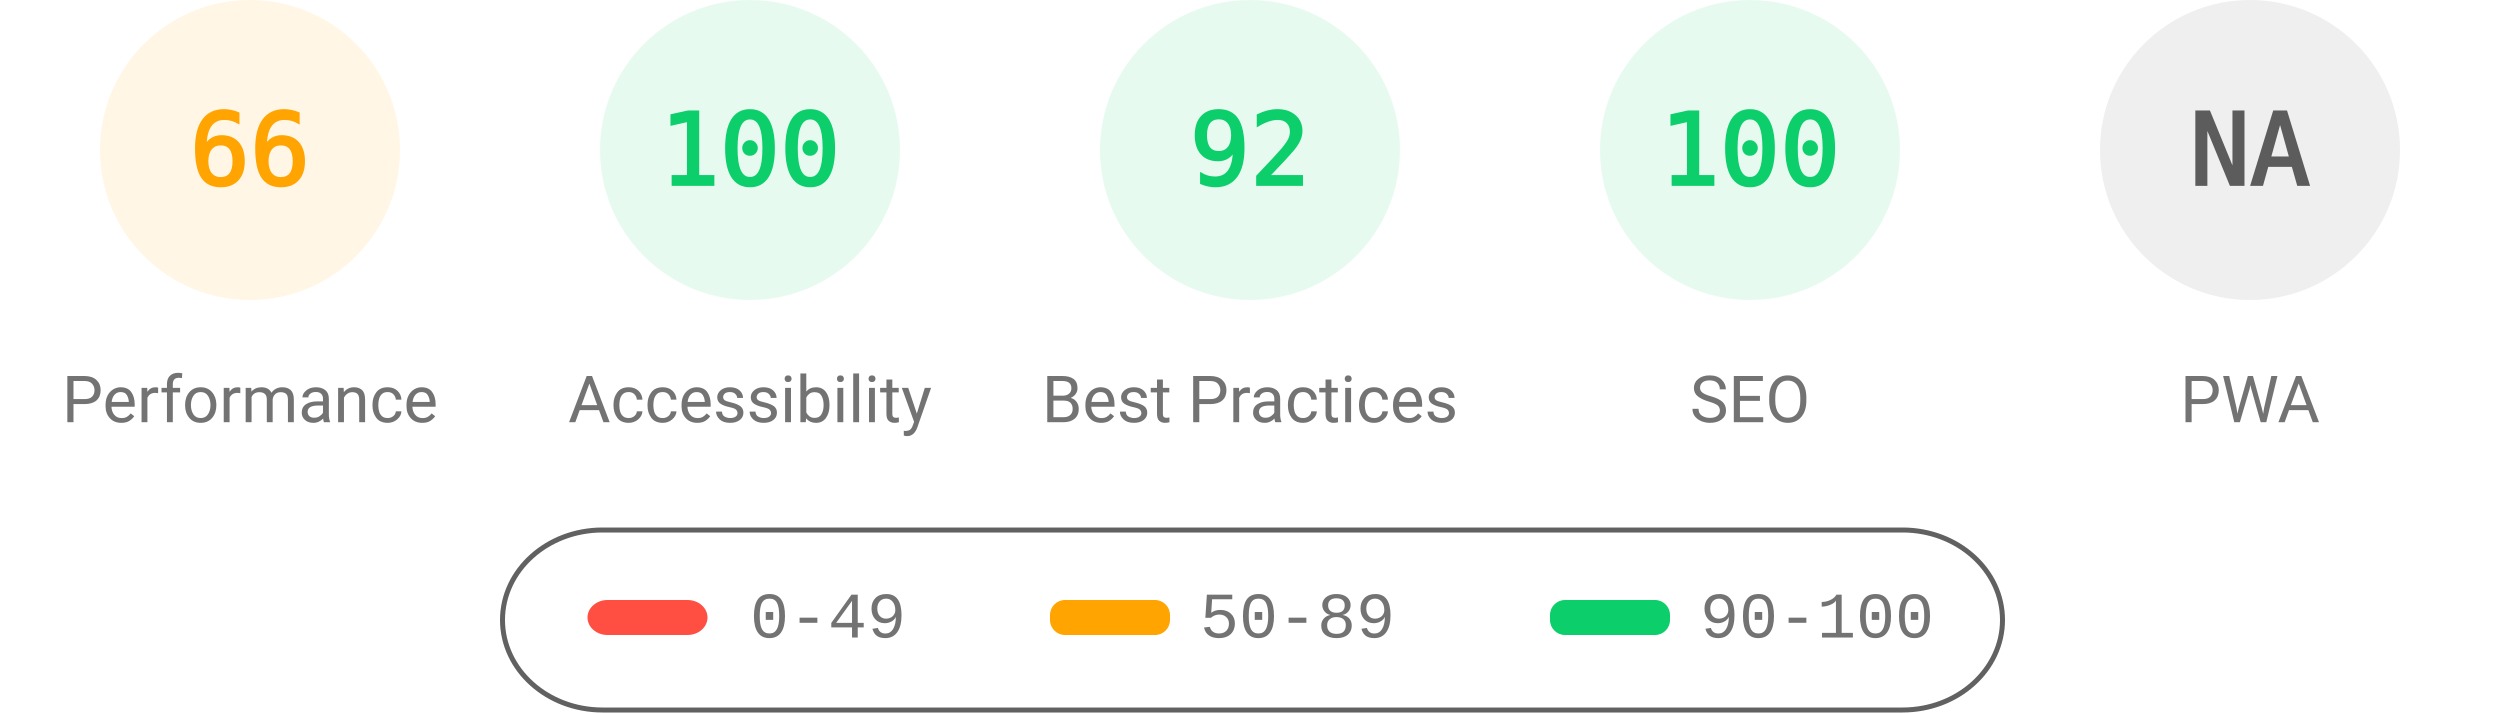
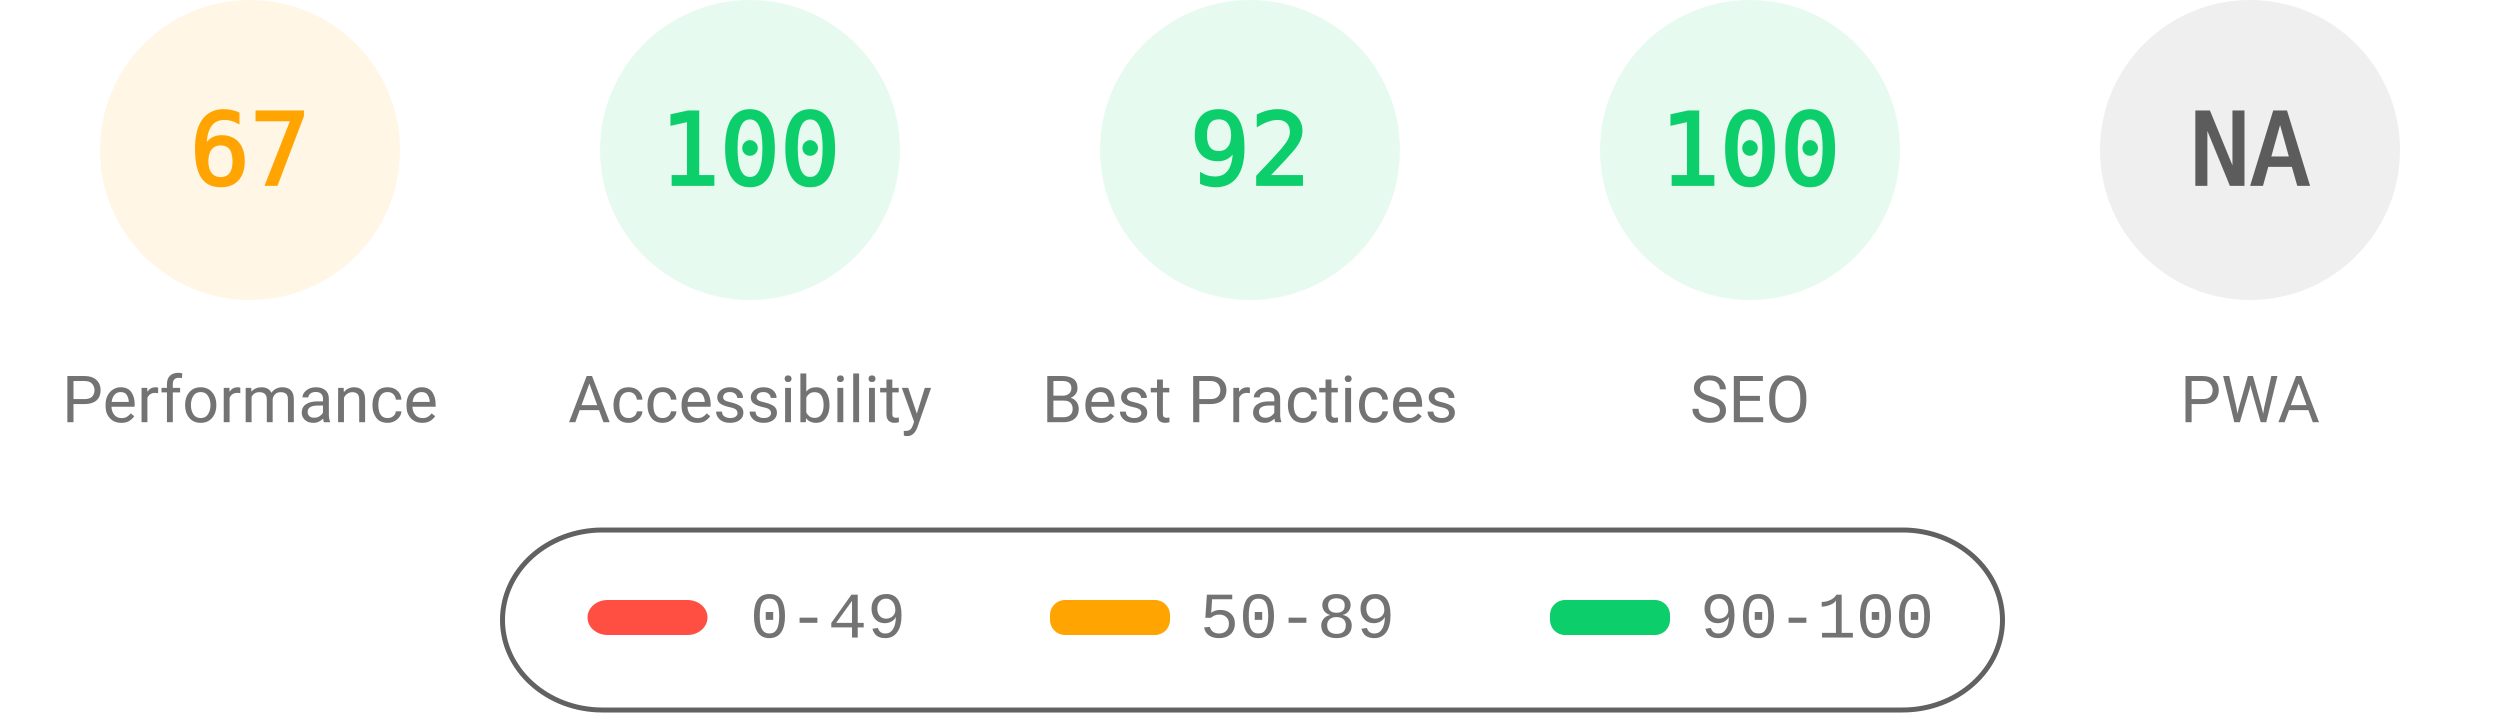
<svg xmlns="http://www.w3.org/2000/svg" fill="none" width="1000" height="285">
  <style>.gauge-base{opacity:.1}.gauge-arc{fill:none;animation-delay:250ms;stroke-linecap:round;transform:rotate(-90deg);transform-origin:100px 60px;animation:load-gauge 1s ease forwards}.guage-text{font-size:40px;font-family:monospace;text-align:center}.guage-red{color:#ff4e42;fill:#ff4e42;stroke:#ff4e42}.guage-orange{color:#ffa400;fill:#ffa400;stroke:#ffa400}.guage-green{color:#0cce6b;fill:#0cce6b;stroke:#0cce6b}.guage-undefined{color:#5c5c5c;fill:#5c5c5c;stroke:#5c5c5c}.guage-title{color:#737373;fill:#737373;stroke:none;font-size:26px;line-height:26px;font-family:Roboto,Halvetica,Arial,sans-serif}@keyframes load-gauge{from{stroke-dasharray:0 352.858}}</style>
  <svg class="guage-div guage-perf guage-orange" viewBox="0 0 200 200" width="200" height="200">
    <circle class="gauge-base" r="56" cx="100" cy="60" stroke-width="8" />
-     <circle class="gauge-arc guage-arc-1" r="56" cx="100" cy="60" stroke-width="8" style="stroke-dasharray:232.226,351.858" />
-     <text class="guage-text" x="100" y="60" alignment-baseline="central" dominant-baseline="central" text-anchor="middle">66</text>
+     <circle class="gauge-arc guage-arc-1" r="56" cx="100" cy="60" stroke-width="8" style="stroke-dasharray:235.745,351.858" />
+     <text class="guage-text" x="100" y="60" alignment-baseline="central" dominant-baseline="central" text-anchor="middle">67</text>
    <text class="guage-title" x="100" y="160" alignment-baseline="central" dominant-baseline="central" text-anchor="middle">Performance</text>
  </svg>
  <svg class="guage-div guage-acc guage-green" viewBox="0 0 200 200" width="200" height="200" x="200">
    <circle class="gauge-base" r="56" cx="100" cy="60" stroke-width="8" />
    <circle class="gauge-arc guage-arc-2" r="56" cx="100" cy="60" stroke-width="8" style="stroke-dasharray:351.858,351.858" />
    <text class="guage-text" x="100" y="60" alignment-baseline="central" dominant-baseline="central" text-anchor="middle">100</text>
    <text class="guage-title" x="100" y="160" alignment-baseline="central" dominant-baseline="central" text-anchor="middle">Accessibility</text>
  </svg>
  <svg class="guage-div guage-best guage-green" viewBox="0 0 200 200" width="200" height="200" x="400">
    <circle class="gauge-base" r="56" cx="100" cy="60" stroke-width="8" />
    <circle class="gauge-arc guage-arc-3" r="56" cx="100" cy="60" stroke-width="8" style="stroke-dasharray:323.709,351.858" />
    <text class="guage-text" x="100" y="60" alignment-baseline="central" dominant-baseline="central" text-anchor="middle">92</text>
    <text class="guage-title" x="100" y="160" alignment-baseline="central" dominant-baseline="central" text-anchor="middle">Best Practices</text>
  </svg>
  <svg class="guage-div guage-seo guage-green" viewBox="0 0 200 200" width="200" height="200" x="600">
    <circle class="gauge-base" r="56" cx="100" cy="60" stroke-width="8" />
    <circle class="gauge-arc guage-arc-4" r="56" cx="100" cy="60" stroke-width="8" style="stroke-dasharray:351.858,351.858" />
    <text class="guage-text" x="100" y="60" alignment-baseline="central" dominant-baseline="central" text-anchor="middle">100</text>
    <text class="guage-title" x="100" y="160" alignment-baseline="central" dominant-baseline="central" text-anchor="middle">SEO</text>
  </svg>
  <svg class="guage-div guage-pwa guage-undefined" viewBox="0 0 200 200" width="200" height="200" x="800">
    <circle class="gauge-base" r="56" cx="100" cy="60" stroke-width="8" />
    <circle class="gauge-arc guage-arc-4" r="56" cx="100" cy="60" stroke-width="8" style="stroke-dasharray:351.858,351.858" />
    <text class="guage-text" x="100" y="60" alignment-baseline="central" dominant-baseline="central" text-anchor="middle">NA</text>
    <text class="guage-title" x="100" y="160" alignment-baseline="central" dominant-baseline="central" text-anchor="middle">PWA</text>
  </svg>
  <svg width="604" height="76" x="200" y="210">
    <path fill="none" id="canvas_background" d="M-1-1h604v80H-1z" />
    <rect fill-opacity="0" stroke="#616161" stroke-width="2" rx="40" id="svg_2" height="72" width="600" y="2" x="1" fill="#000" />
    <rect stroke="#000" rx="8" id="svg_3" height="14" width="48" y="30" x="35" stroke-opacity="null" stroke-width="0" fill="#ff4e42" />
    <rect stroke="#000" rx="6" id="svg_4" height="14" width="48" y="30" x="220" stroke-opacity="null" stroke-width="0" fill="#ffa400" />
    <rect stroke="#000" rx="6" id="svg_5" height="14" width="48" y="30" x="420" stroke-opacity="null" stroke-width="0" fill="#0cce6b" />
    <text xml:space="preserve" text-anchor="start" font-family="'Courier New', Courier, monospace" font-size="26" id="svg_6" y="45" x="100" stroke-opacity="null" stroke-width="0" stroke="#000" fill="#737373">0-49</text>
    <text xml:space="preserve" text-anchor="start" font-family="'Courier New', Courier, monospace" font-size="26" id="svg_7" y="45" x="280" stroke-opacity="null" stroke-width="0" stroke="#000" fill="#737373">50-89</text>
    <text xml:space="preserve" text-anchor="start" font-family="'Courier New', Courier, monospace" font-size="26" id="svg_8" y="45" x="480" stroke-opacity="null" stroke-width="0" stroke="#000" fill="#737373">90-100</text>
  </svg>
</svg>
